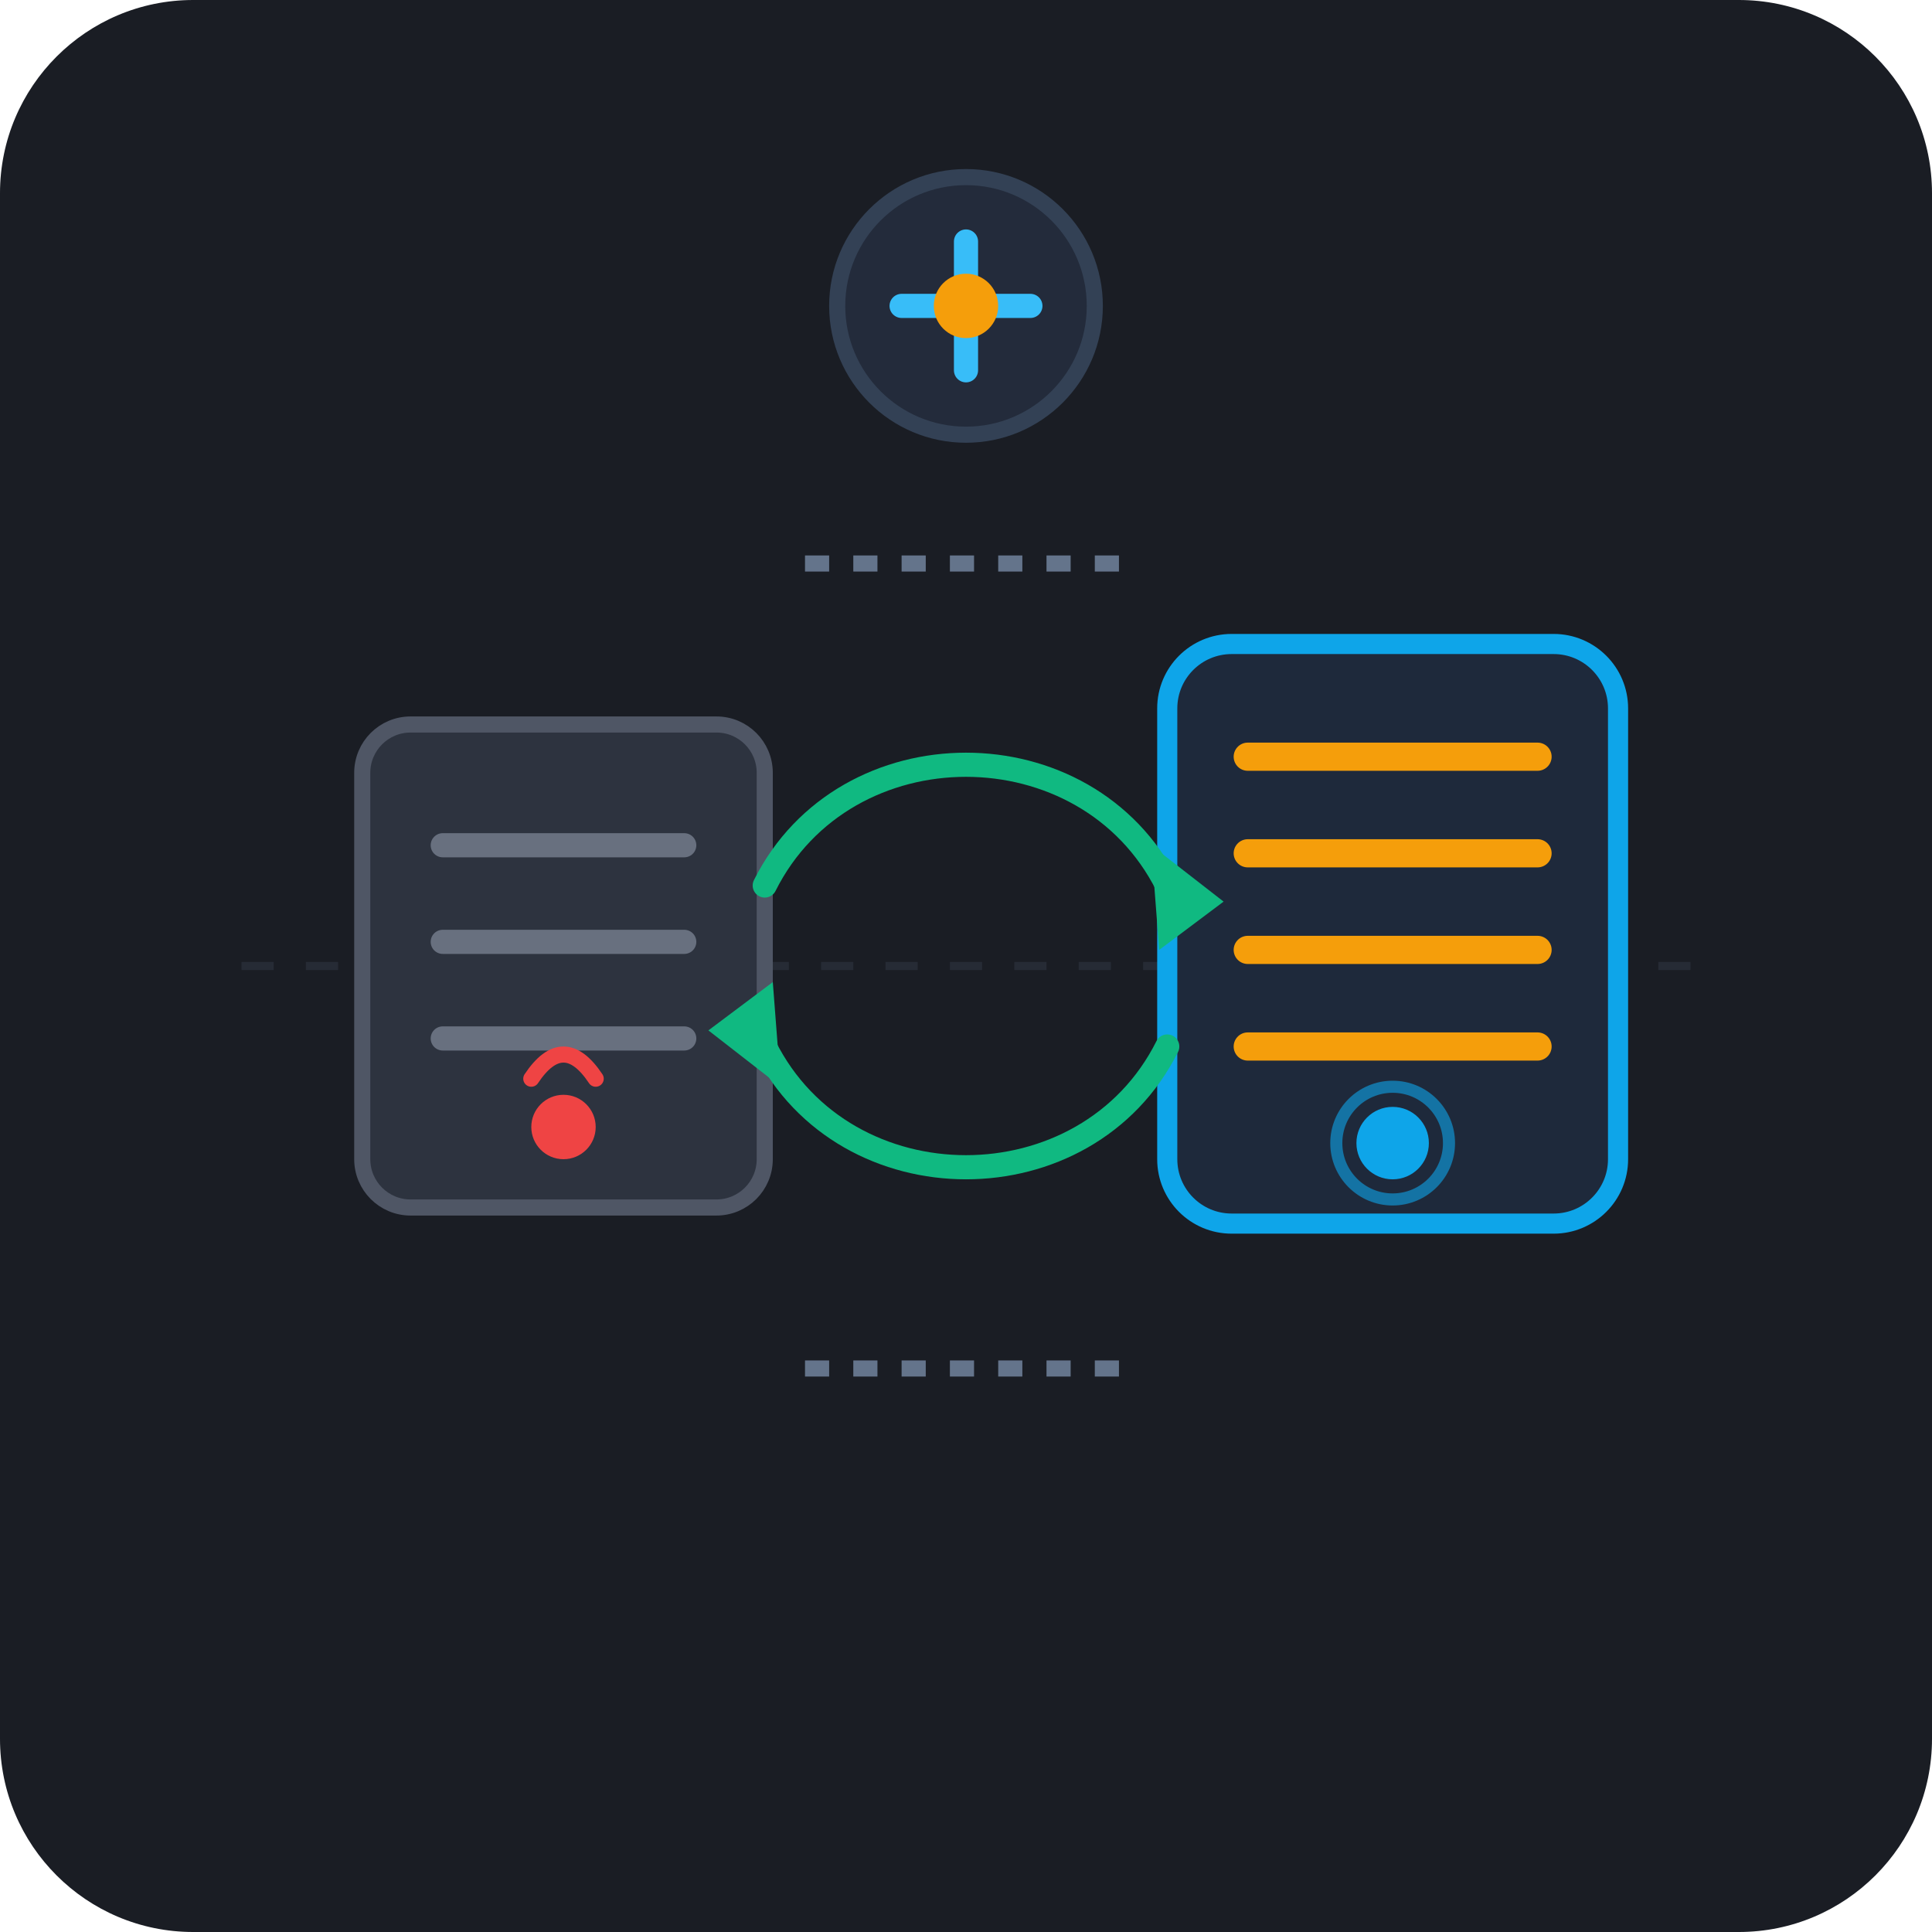
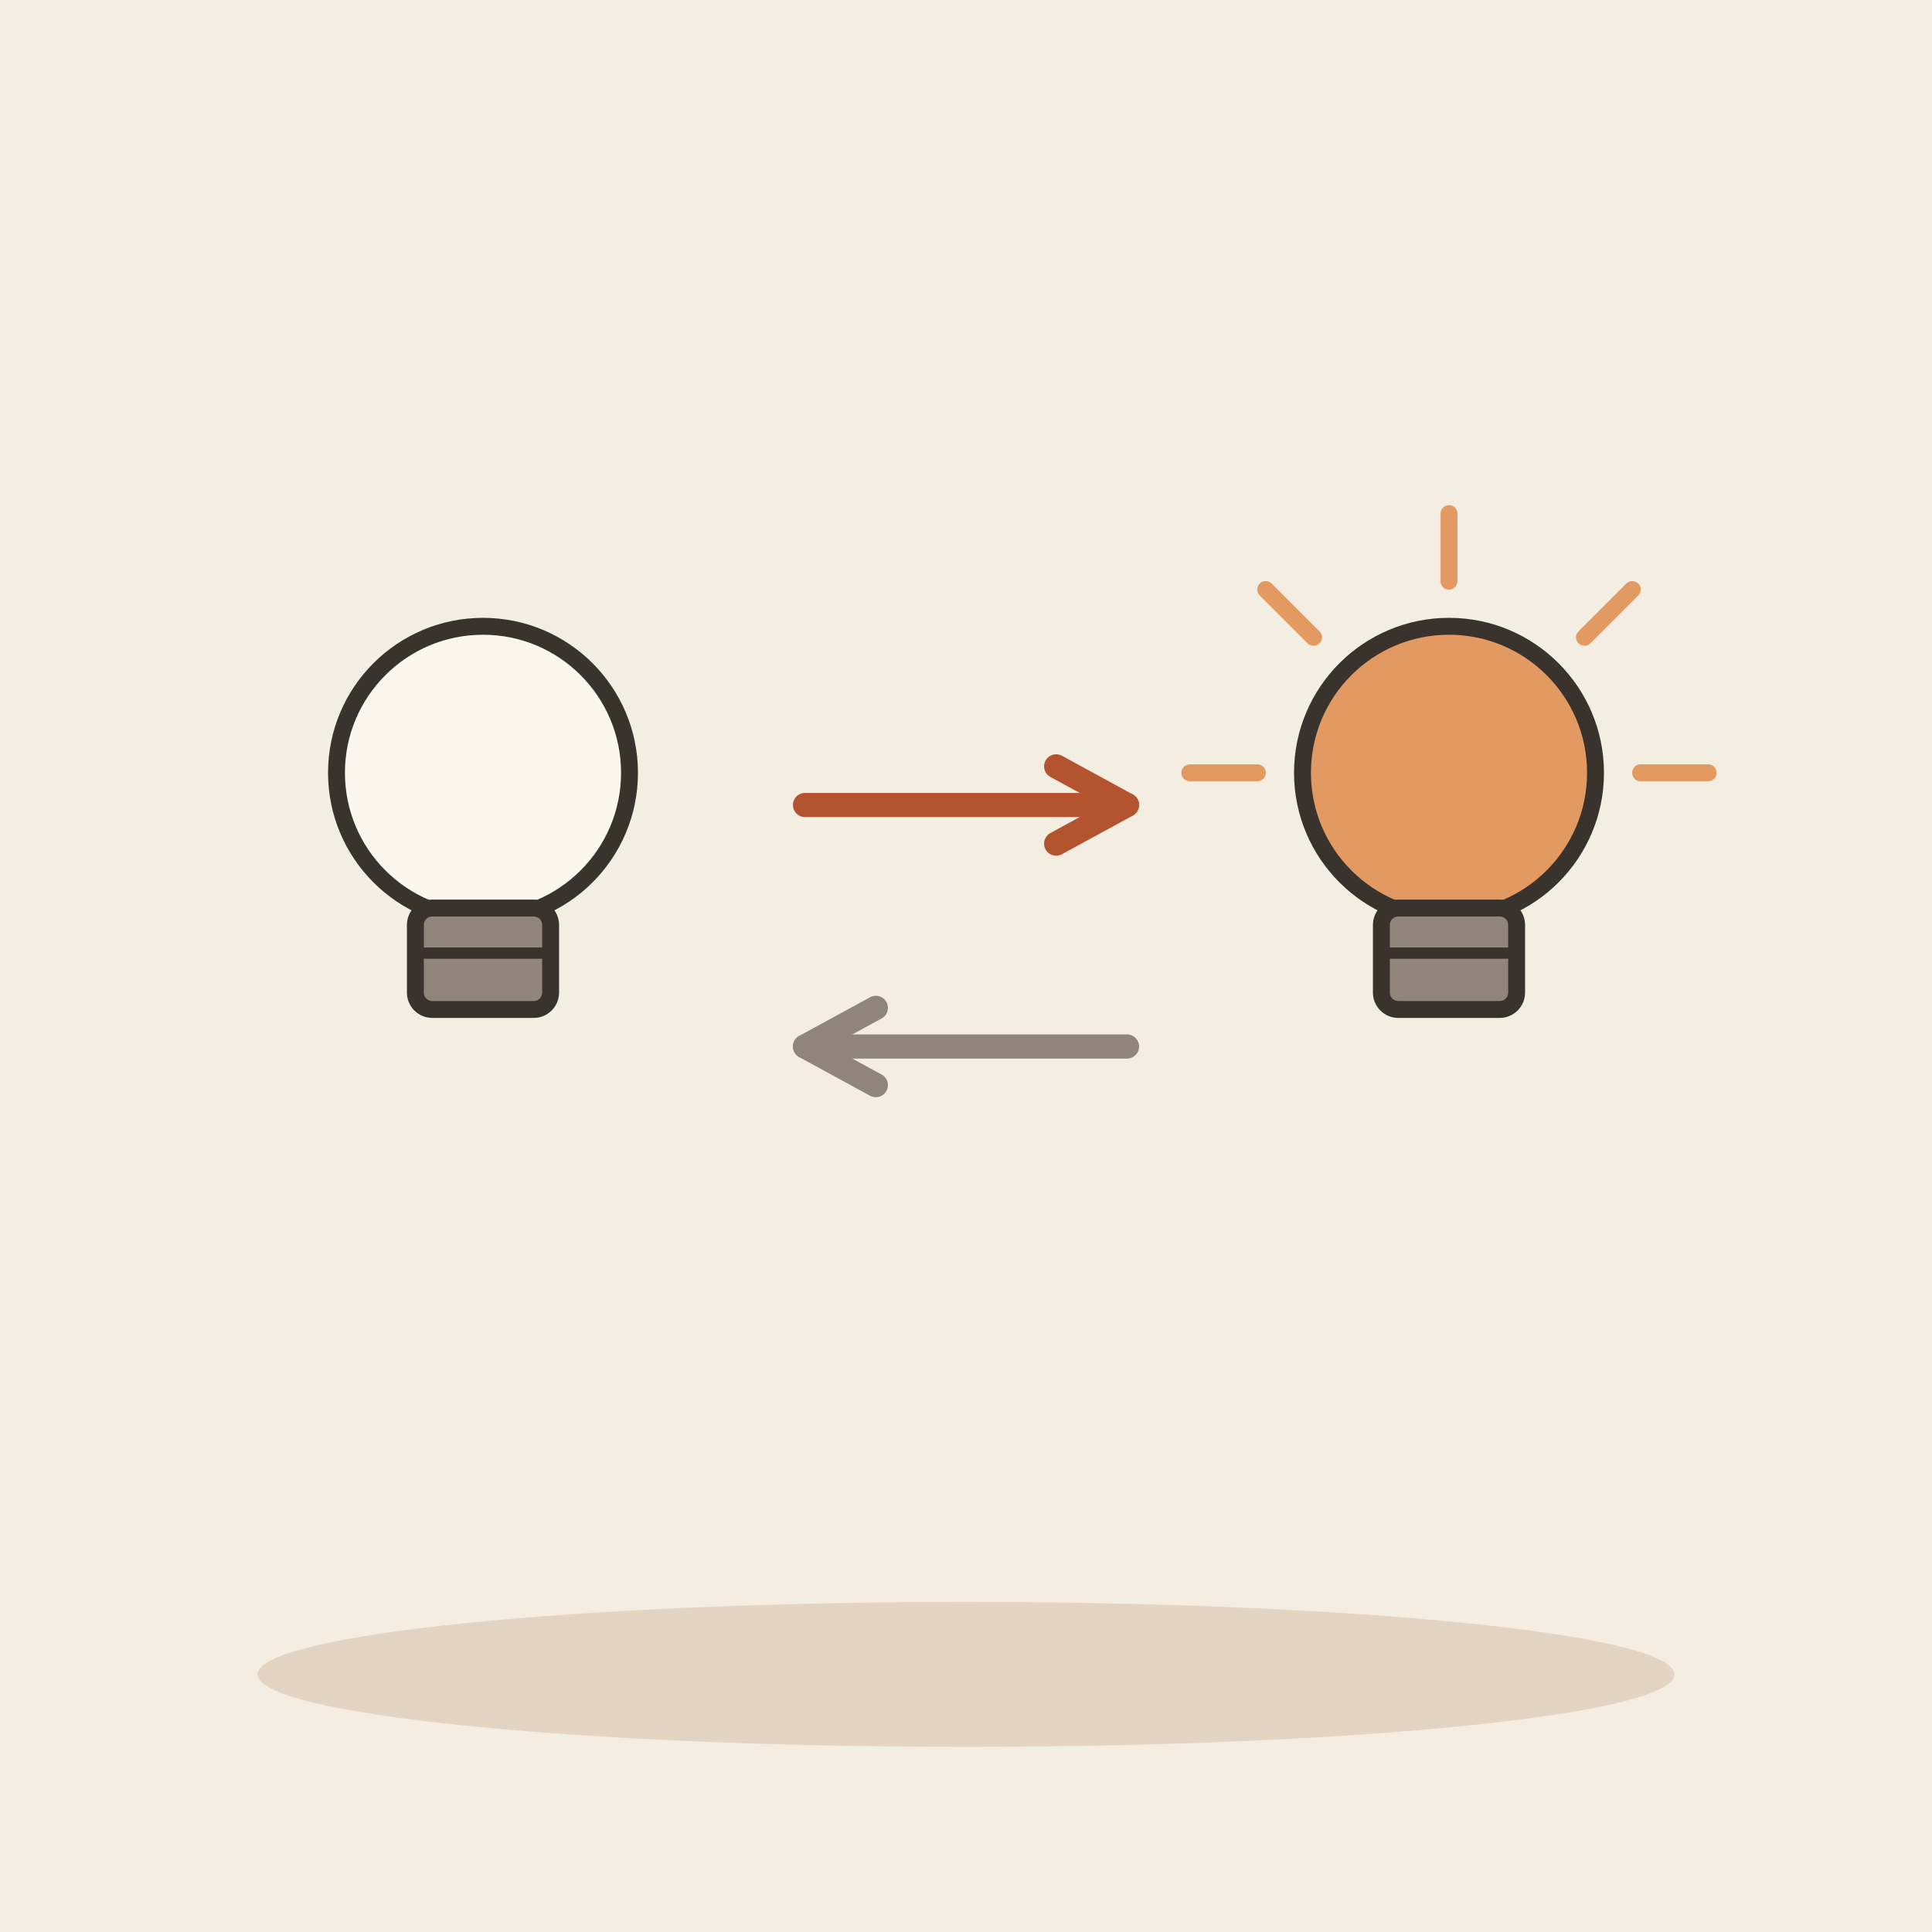
- <svg xmlns="http://www.w3.org/2000/svg" viewBox="0 0 240 240" width="100%" height="100%">
-   <rect width="240" height="240" rx="24" fill="#1A1D24" />
-   <line x1="30" y1="120" x2="210" y2="120" stroke="#262B35" stroke-width="1" stroke-dasharray="4 4" />
-   <g transform="translate(45, 90)">
-     <rect x="0" y="0" width="50" height="60" rx="6" fill="#2D333F" stroke="#4F5665" stroke-width="2" />
-     <line x1="10" y1="15" x2="40" y2="15" stroke="#68707F" stroke-width="3" stroke-linecap="round" />
-     <line x1="10" y1="27" x2="40" y2="27" stroke="#68707F" stroke-width="3" stroke-linecap="round" />
-     <line x1="10" y1="39" x2="40" y2="39" stroke="#68707F" stroke-width="3" stroke-linecap="round" />
-     <circle cx="25" cy="50" r="4" fill="#EF4444" />
-     <path d="M 21 44 Q 25 38 29 44" fill="none" stroke="#EF4444" stroke-width="2" stroke-linecap="round" />
+ <svg xmlns="http://www.w3.org/2000/svg" viewBox="0 0 240 240" data-style="editorial">
+   <rect width="240" height="240" fill="#F4EDE2" />
+   <ellipse cx="120" cy="208" rx="88" ry="9" fill="#E3D5C1" />
+   <g transform="translate(60 110) scale(0.7 0.7)">
+     <circle cx="0" cy="-20" r="26" fill="#FBF6EE" stroke="#3A332D" stroke-width="3" stroke-linecap="round" stroke-linejoin="round" />
+     <rect x="-12" y="4" width="24" height="18" rx="3" fill="#8F857A" stroke="#3A332D" stroke-width="3" stroke-linecap="round" stroke-linejoin="round" />
+     <path d="M-12 12L12 12" stroke="#3A332D" stroke-width="2" stroke-linecap="round" fill="none" />
  </g>
-   <g transform="translate(145, 80)">
-     <rect x="0" y="0" width="56" height="72" rx="8" fill="#1E293B" stroke="#0EA5E9" stroke-width="2.5" />
-     <line x1="10" y1="14" x2="46" y2="14" stroke="#F59E0B" stroke-width="3.5" stroke-linecap="round" />
-     <line x1="10" y1="26" x2="46" y2="26" stroke="#F59E0B" stroke-width="3.5" stroke-linecap="round" />
-     <line x1="10" y1="38" x2="46" y2="38" stroke="#F59E0B" stroke-width="3.5" stroke-linecap="round" />
-     <line x1="10" y1="50" x2="46" y2="50" stroke="#F59E0B" stroke-width="3.5" stroke-linecap="round" />
-     <circle cx="28" cy="62" r="4.5" fill="#0EA5E9" />
-     <circle cx="28" cy="62" r="7" fill="none" stroke="#0EA5E9" stroke-width="1.5" opacity="0.6" />
+   <path d="M100 100L140 100" stroke="#B4532F" stroke-width="3" stroke-linecap="round" fill="none" />
+   <path d="M131.2 104.8L140 100L131.2 95.2" fill="none" stroke="#B4532F" stroke-width="3" stroke-linecap="round" stroke-linejoin="round" />
+   <path d="M140 130L100 130" stroke="#8F857A" stroke-width="3" stroke-linecap="round" fill="none" />
+   <path d="M108.8 125.2L100 130L108.8 134.8" fill="none" stroke="#8F857A" stroke-width="3" stroke-linecap="round" stroke-linejoin="round" />
+   <g transform="translate(180 110) scale(0.7 0.7)">
+     <circle cx="0" cy="-20" r="26" fill="#E39A62" stroke="#3A332D" stroke-width="3" stroke-linecap="round" stroke-linejoin="round" />
+     <rect x="-12" y="4" width="24" height="18" rx="3" fill="#8F857A" stroke="#3A332D" stroke-width="3" stroke-linecap="round" stroke-linejoin="round" />
+     <path d="M-12 12L12 12" stroke="#3A332D" stroke-width="2" stroke-linecap="round" fill="none" />
+     <path d="M-34 -20L-46 -20" stroke="#E39A62" stroke-width="3" stroke-linecap="round" fill="none" />
+     <path d="M-24.042 -44.042L-32.527 -52.527" stroke="#E39A62" stroke-width="3" stroke-linecap="round" fill="none" />
+     <path d="M2.0819e-15 -54L2.81669e-15 -66" stroke="#E39A62" stroke-width="3" stroke-linecap="round" fill="none" />
+     <path d="M24.042 -44.042L32.527 -52.527" stroke="#E39A62" stroke-width="3" stroke-linecap="round" fill="none" />
+     <path d="M34 -20L46 -20" stroke="#E39A62" stroke-width="3" stroke-linecap="round" fill="none" />
  </g>
-   <g transform="translate(120, 120)">
-     <path d="M -25 -10 C -15 -30 15 -30 25 -10" fill="none" stroke="#10B981" stroke-width="3" stroke-linecap="round" />
-     <polygon points="23,-15 32,-8 24,-2" fill="#10B981" />
-     <path d="M 25 10 C 15 30 -15 30 -25 10" fill="none" stroke="#10B981" stroke-width="3" stroke-linecap="round" />
-     <polygon points="-23,15 -32,8 -24,2" fill="#10B981" />
-   </g>
-   <path d="M 100 70 L 140 70" stroke="#64748B" stroke-width="2" stroke-dasharray="3 3" />
-   <path d="M 100 170 L 140 170" stroke="#64748B" stroke-width="2" stroke-dasharray="3 3" />
-   <circle cx="120" cy="38" r="16" fill="#232B3B" stroke="#334155" stroke-width="2" />
-   <path d="M 112 38 L 128 38 M 120 30 L 120 46" stroke="#38BDF8" stroke-width="3" stroke-linecap="round" />
-   <circle cx="120" cy="38" r="4" fill="#F59E0B" />
</svg>
